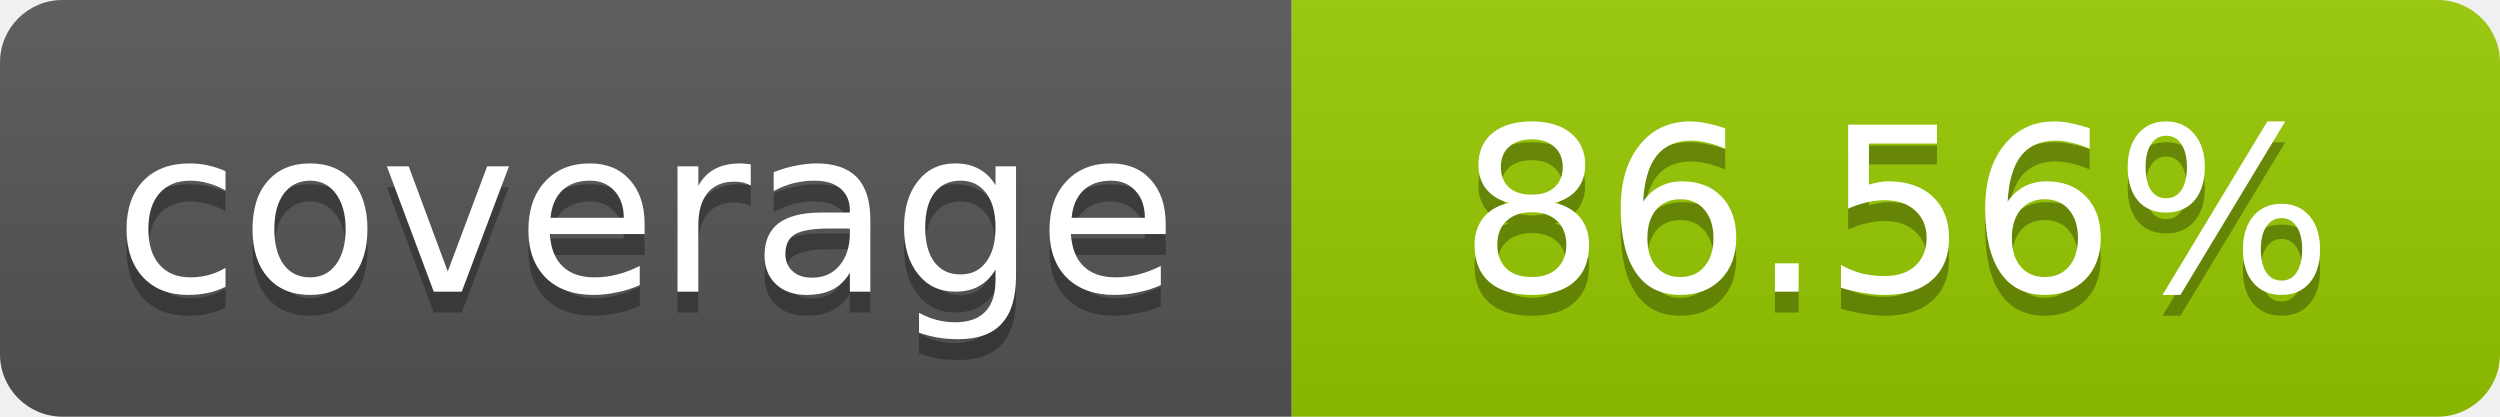
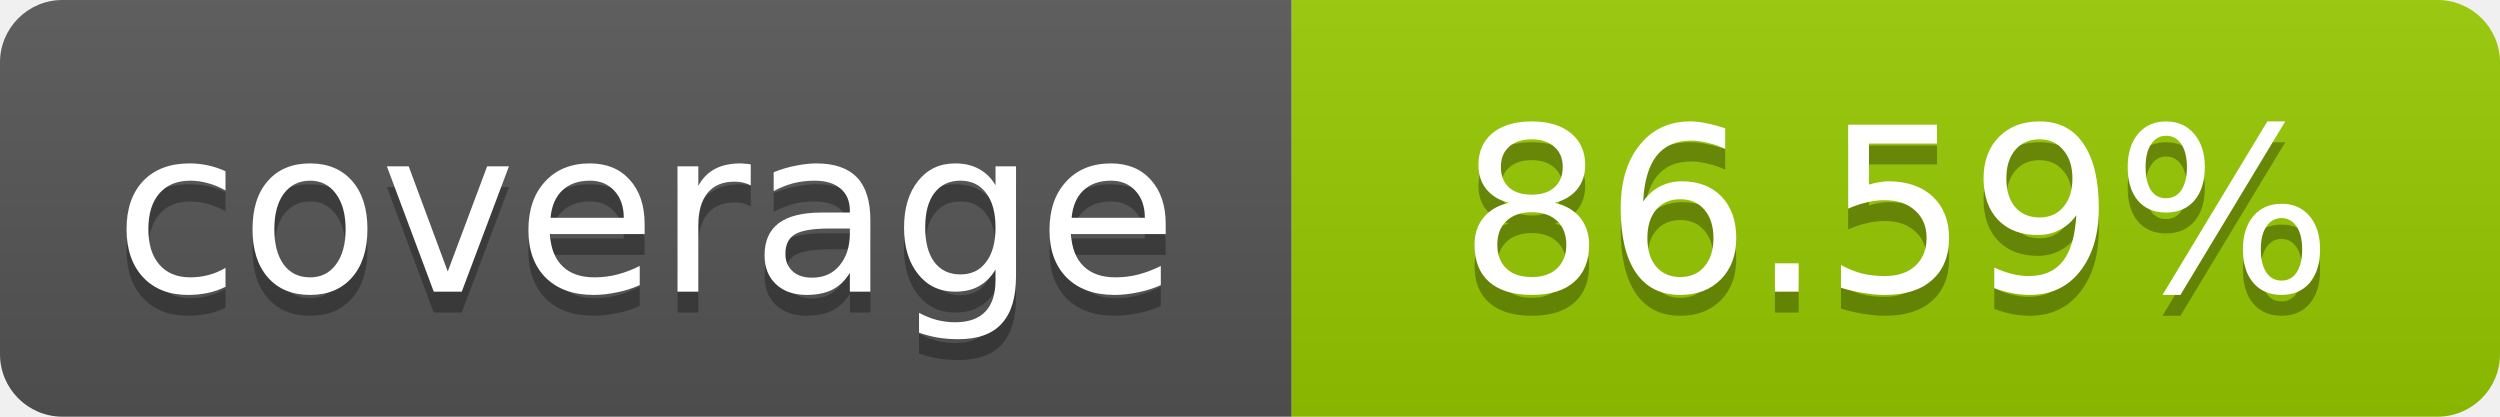
- <svg xmlns="http://www.w3.org/2000/svg" width="120" height="20" role="img" aria-label="coverage: 86.56%">
+ <svg xmlns="http://www.w3.org/2000/svg" width="120" height="20" role="img" aria-label="coverage: 86.59%">
  <linearGradient id="s" x2="0" y2="100%">
    <stop offset="0" stop-color="#bbb" stop-opacity=".1" />
    <stop offset="1" stop-opacity=".1" />
  </linearGradient>
  <clipPath id="r">
    <rect width="120" height="20" rx="3" fill="#fff" />
  </clipPath>
  <g clip-path="url(#r)">
    <rect width="62" height="20" fill="#555" />
    <rect x="62" width="58" height="20" fill="#97CA00" />
    <rect width="120" height="20" fill="url(#s)" />
  </g>
  <g fill="#fff" text-anchor="middle" font-family="Verdana,Geneva,DejaVu Sans,sans-serif" font-size="11">
    <text x="31" y="15" fill="#010101" fill-opacity=".3">coverage</text>
    <text x="31" y="14">coverage</text>
-     <text x="91" y="15" fill="#010101" fill-opacity=".3">86.56%</text>
-     <text x="91" y="14">86.56%</text>
+     <text x="91" y="15" fill="#010101" fill-opacity=".3">86.59%</text>
+     <text x="91" y="14">86.59%</text>
  </g>
</svg>
